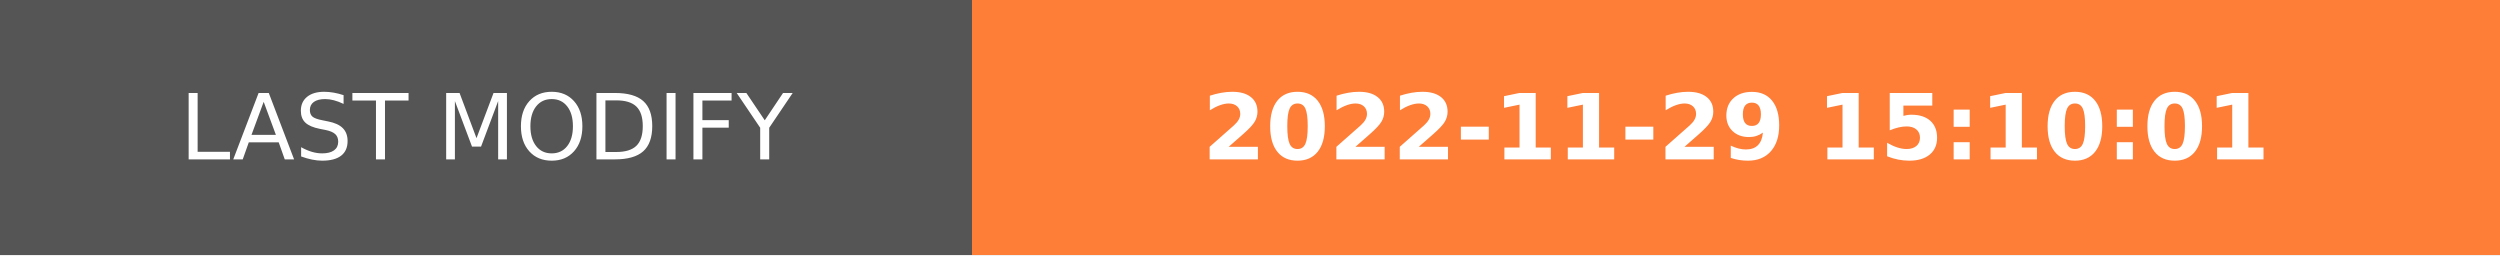
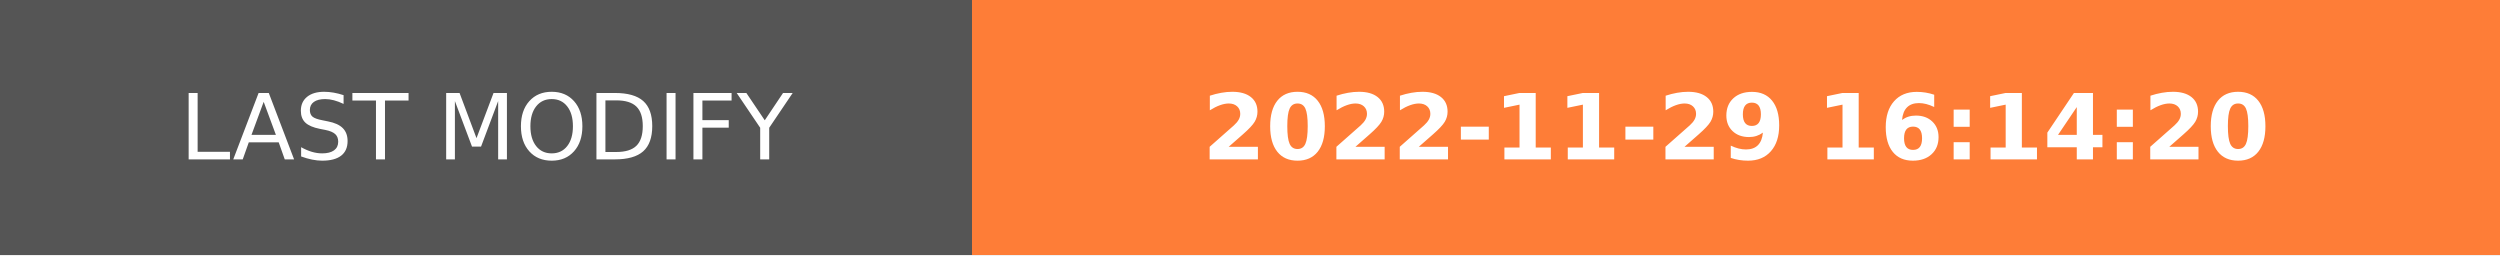
- <svg xmlns="http://www.w3.org/2000/svg" width="274.5" height="28" role="img" aria-label="LAST MODIFY: 2022-11-29 15:10:01">
+ <svg xmlns="http://www.w3.org/2000/svg" width="274.5" height="28" role="img" aria-label="LAST MODIFY: 2022-11-29 16:14:20">
  <g shape-rendering="crispEdges">
    <rect width="106.75" height="28" fill="#555" />
    <rect x="106.75" width="167.75" height="28" fill="#fe7d37" />
  </g>
  <g fill="#fff" text-anchor="middle" font-family="Verdana,Geneva,DejaVu Sans,sans-serif" text-rendering="geometricPrecision" font-size="100">
    <text transform="scale(.1)" x="533.75" y="175" textLength="827.5" fill="#fff">LAST MODIFY</text>
-     <text transform="scale(.1)" x="1906.25" y="175" textLength="1437.5" fill="#fff" font-weight="bold">2022-11-29 15:10:01</text>
+     <text transform="scale(.1)" x="1906.25" y="175" textLength="1437.5" fill="#fff" font-weight="bold">2022-11-29 16:14:20</text>
  </g>
</svg>
